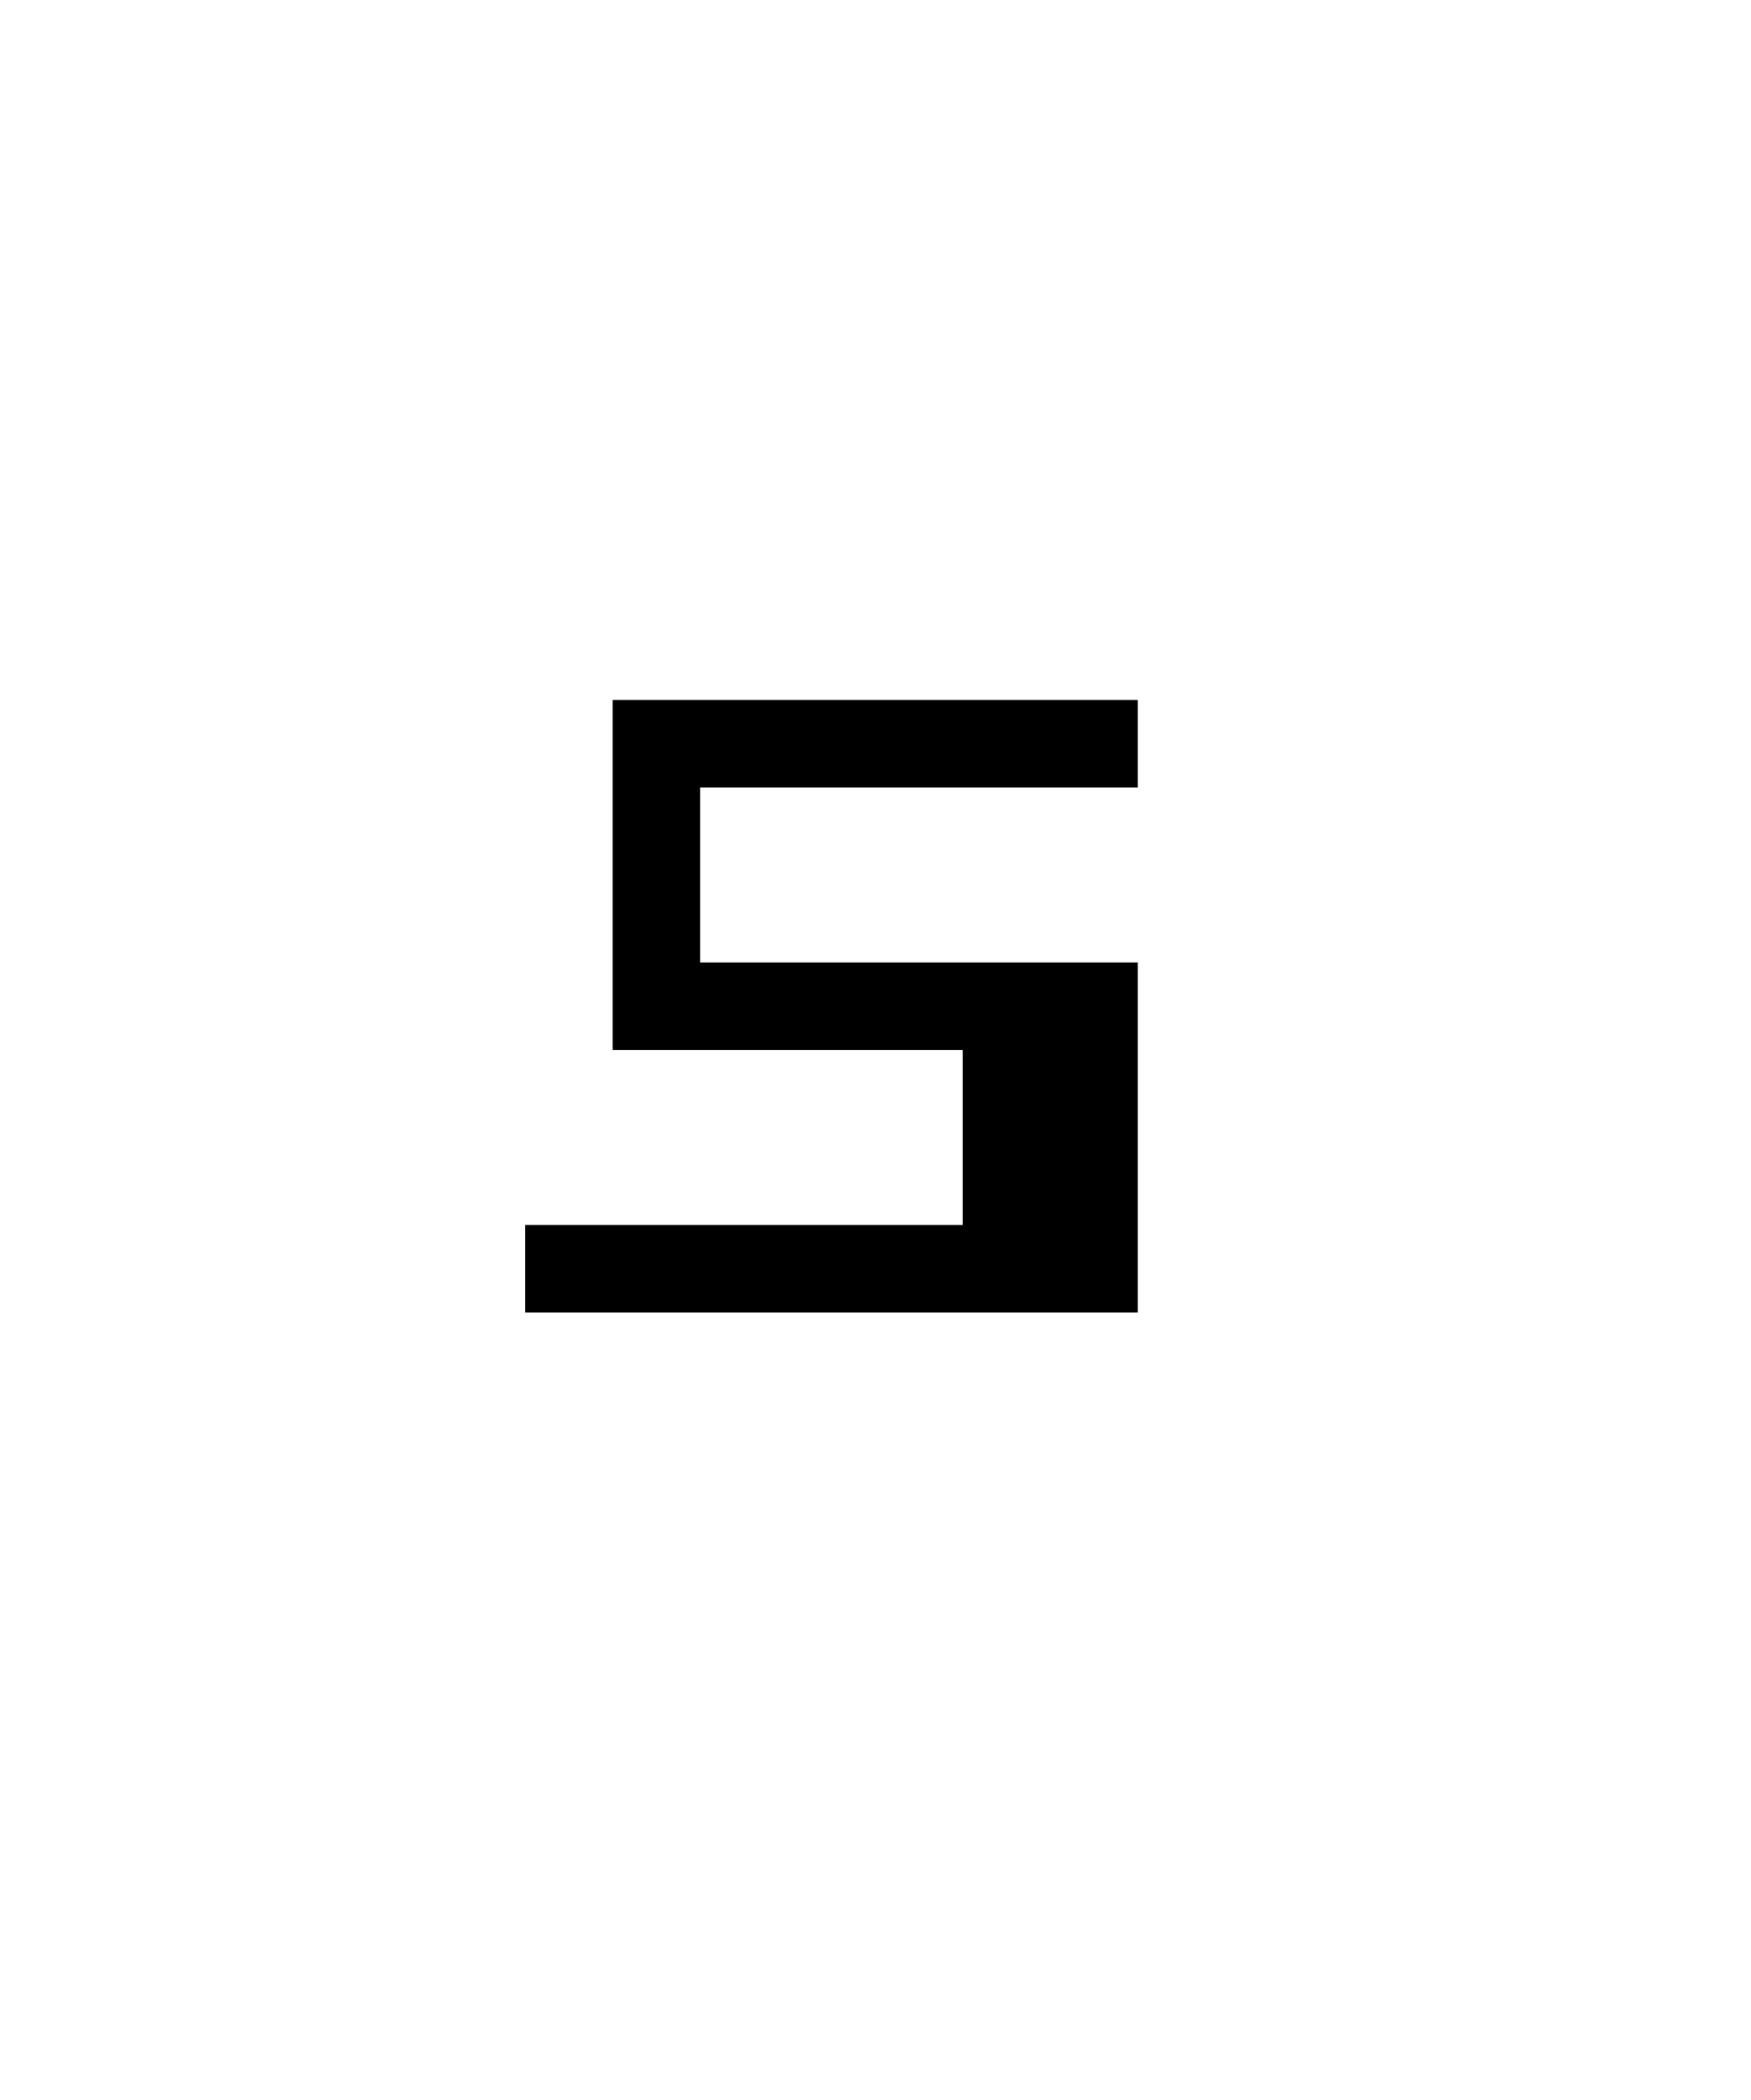
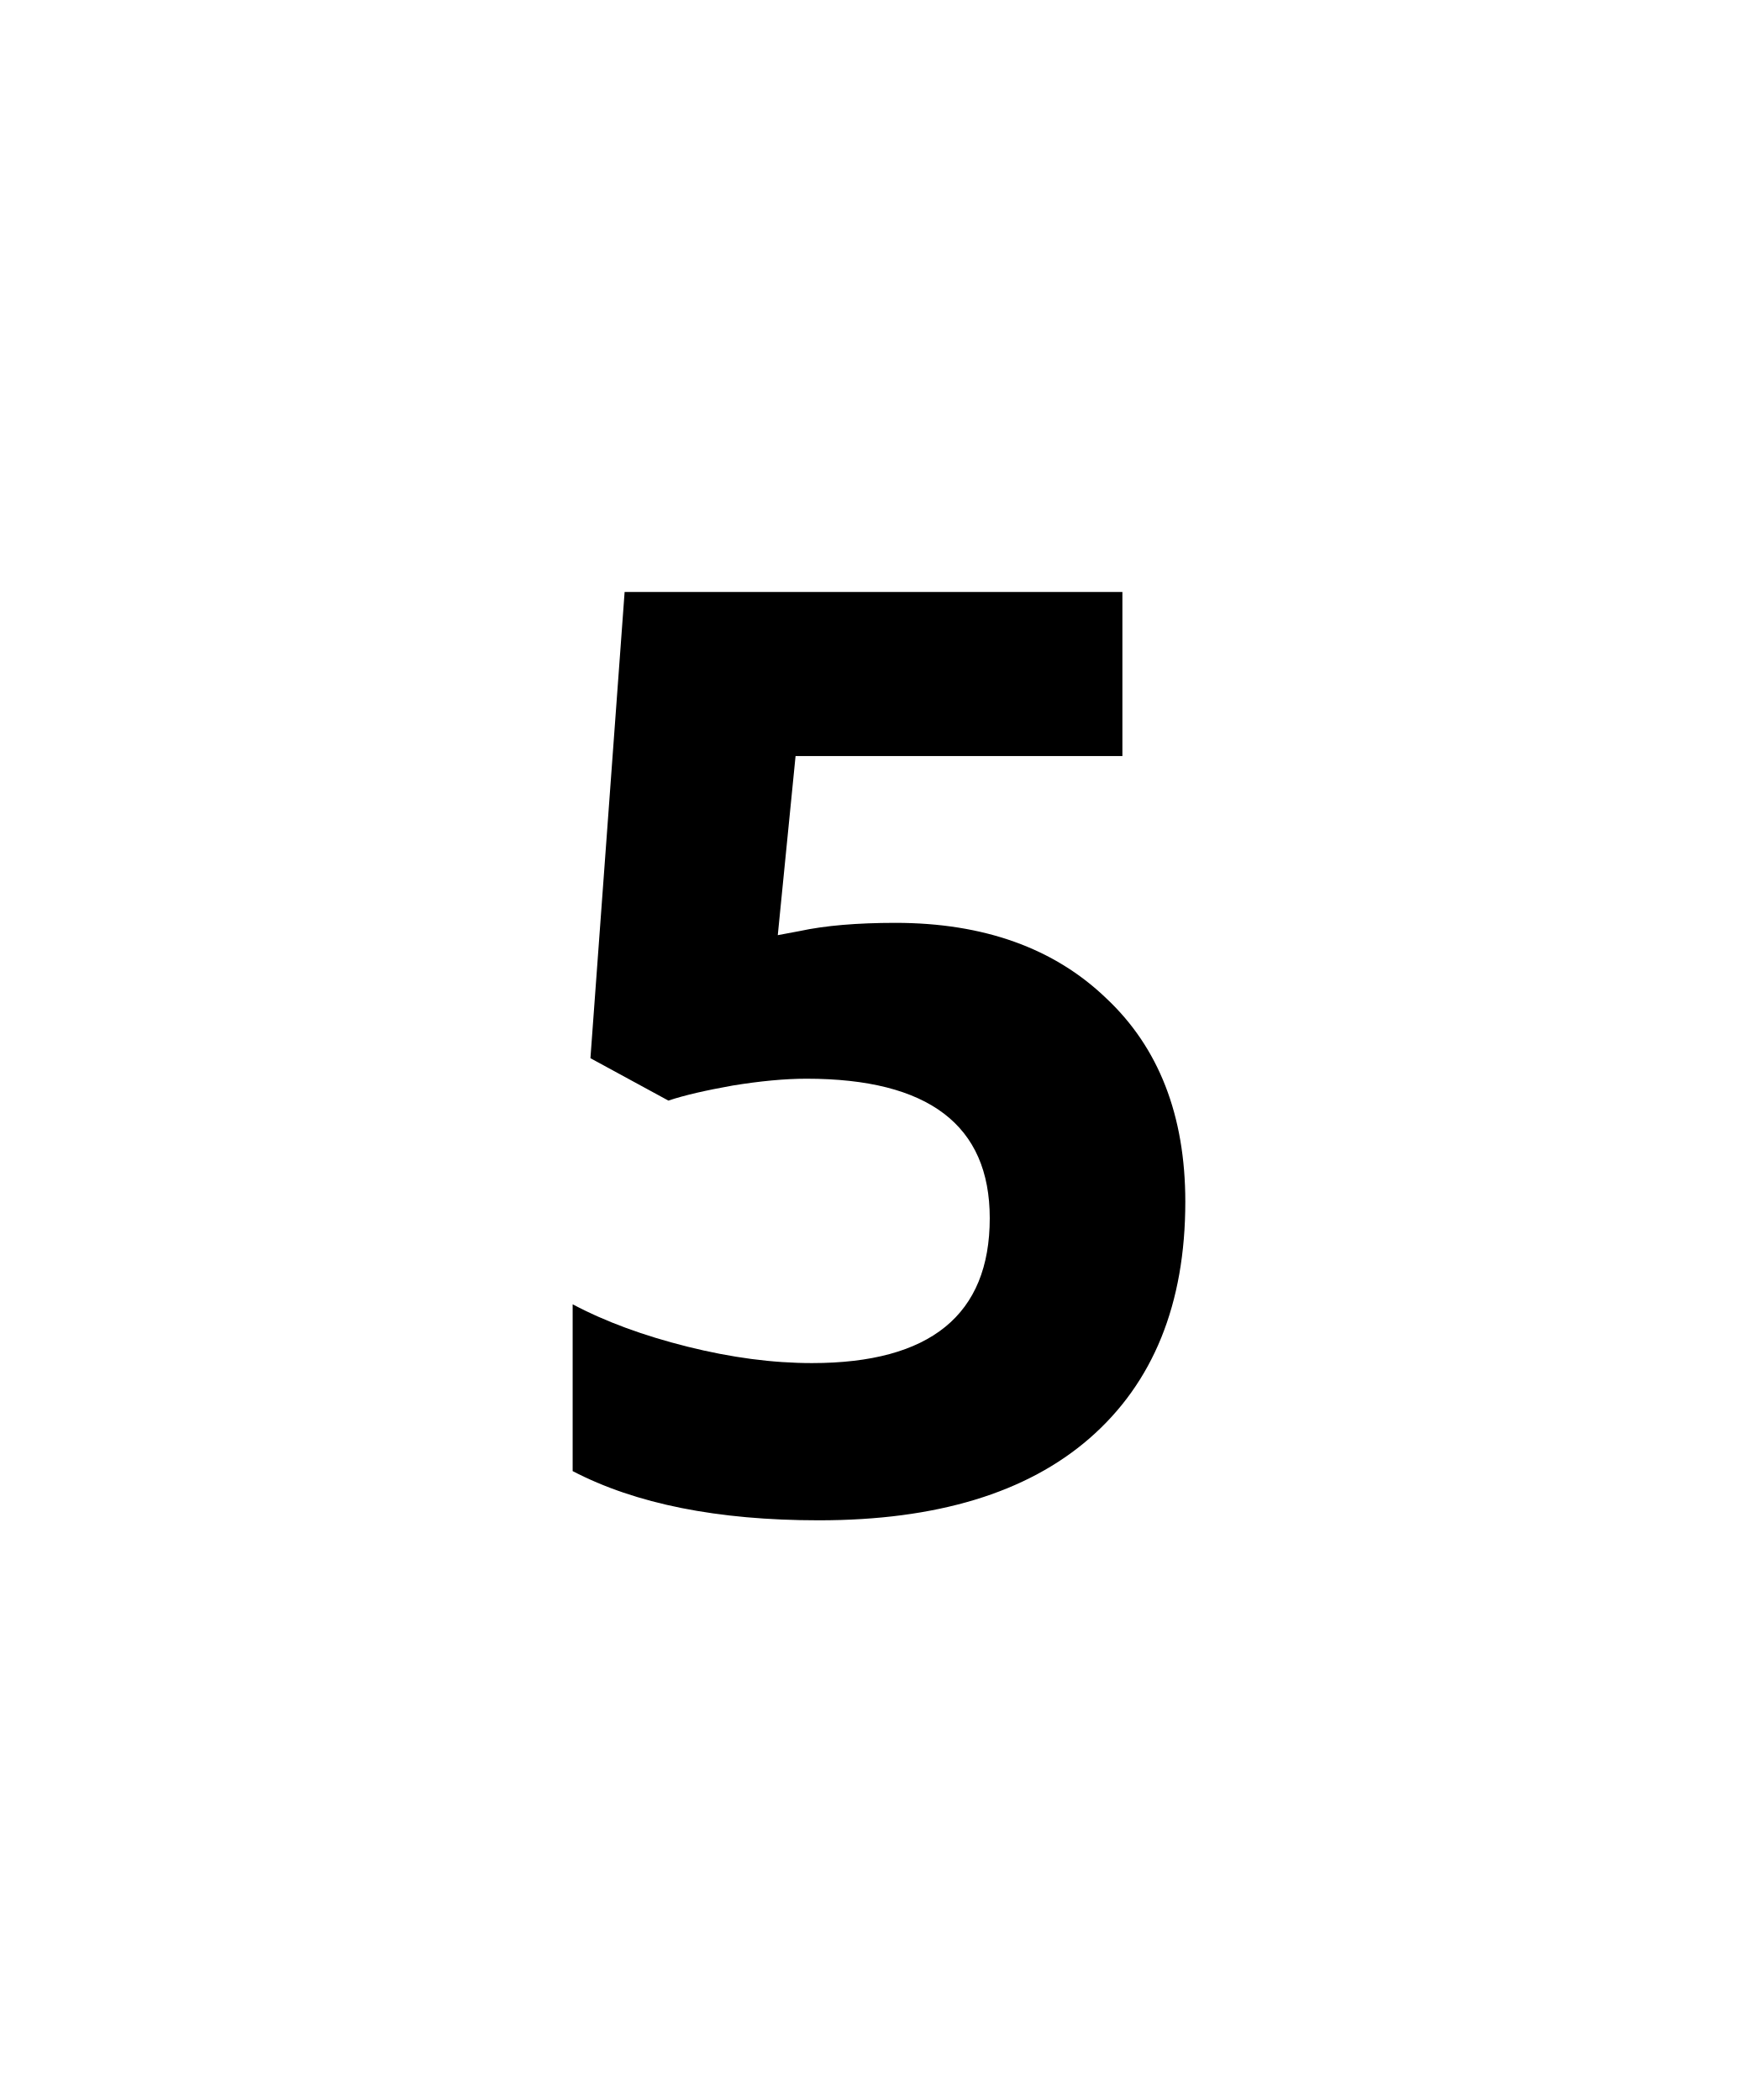
- <svg xmlns="http://www.w3.org/2000/svg" width="20" height="24" version="1.1" id="svg42">
-   <defs id="defs46" />
-   <path d="M 13,8 H 7 v 4 h 4 v 2 H 6 v 1 h 7 V 11 H 8 V 9 h 5 V 8" id="path40" style="fill:#000001;fill-opacity:1" />
+ <svg xmlns="http://www.w3.org/2000/svg" id="svg6" version="1.1" height="24" width="20">
+   <defs id="defs10" />
+   <text xml:space="preserve" style="font-style:normal;font-weight:normal;font-size:40px;line-height:1.25;font-family:sans-serif;letter-spacing:0px;word-spacing:0px;fill:#000000;fill-opacity:1;stroke:none;" x="5.826" y="17.235" id="text836-5">
+     <tspan id="tspan834-8" x="5.826" y="17.235" style="font-style:normal;font-variant:normal;font-weight:bold;font-stretch:normal;font-size:14.667px;font-family:'Open Sans';-inkscape-font-specification:'Open Sans Bold';fill:#000000;fill-opacity:1;">5</tspan>
+   </text>
</svg>
